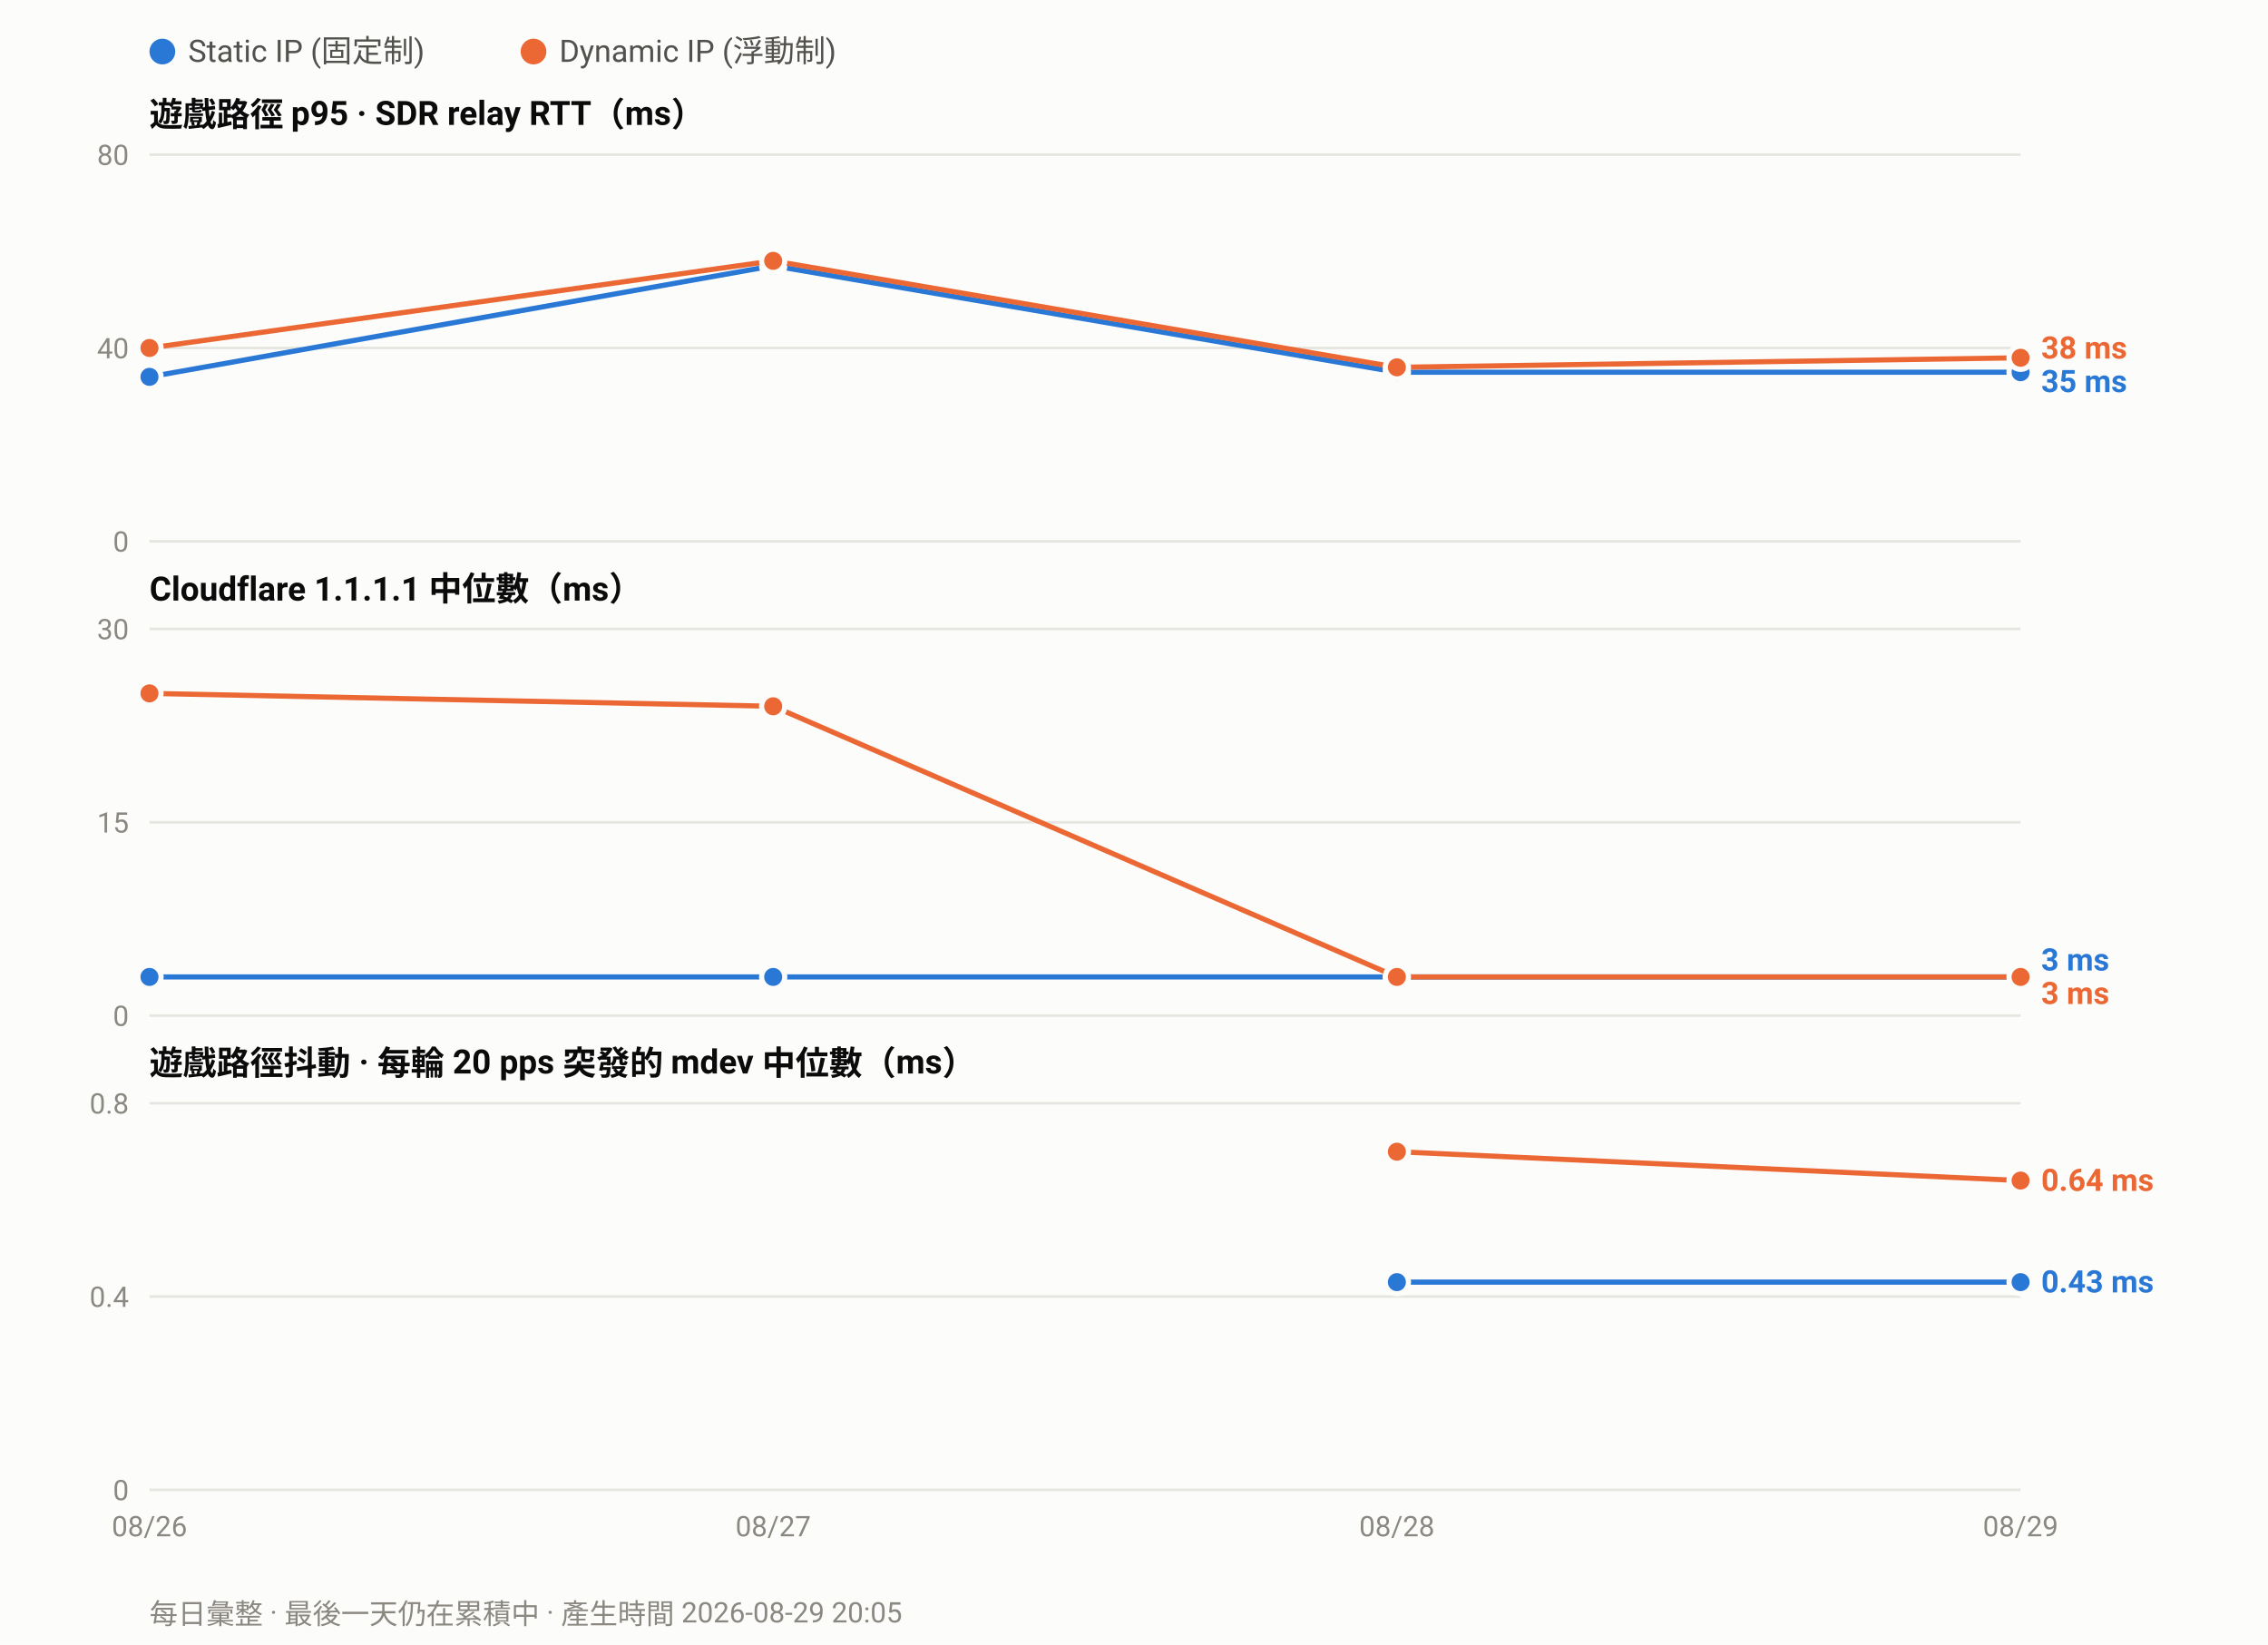
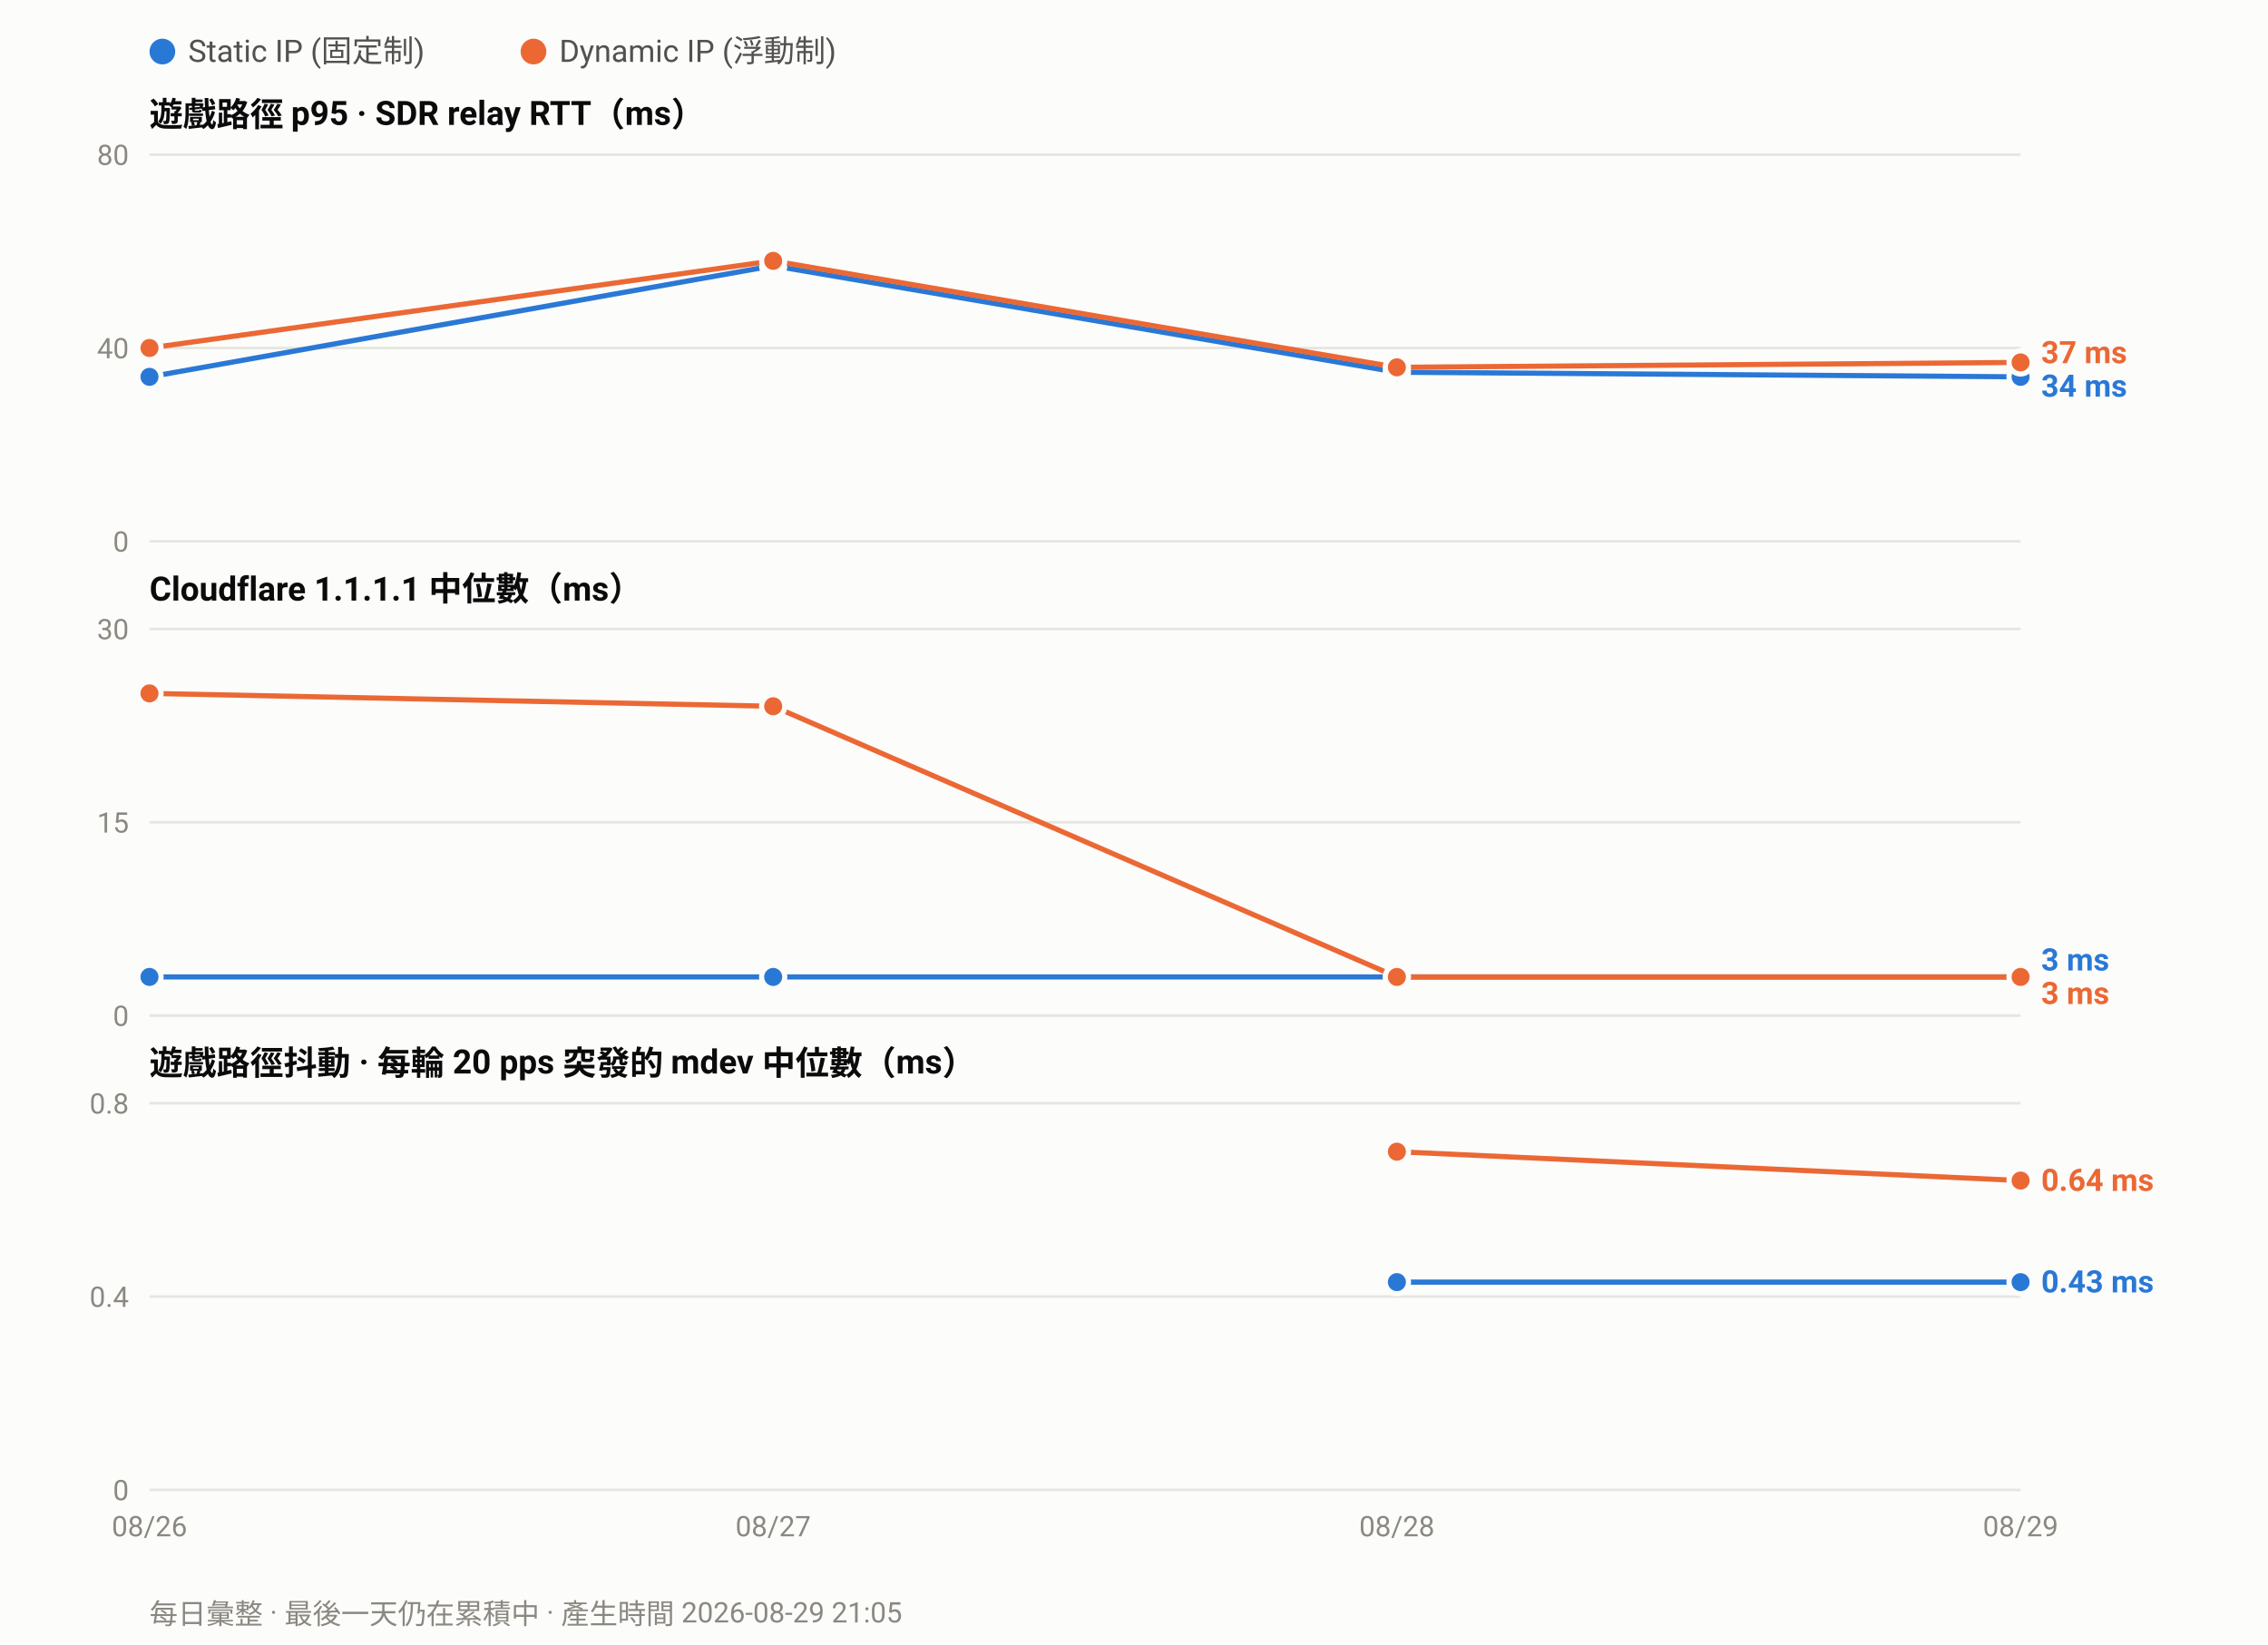
<svg xmlns="http://www.w3.org/2000/svg" width="880" height="638" viewBox="0 0 880 638" font-family="ui-sans-serif,-apple-system,Segoe UI,Roboto,Helvetica,Arial,sans-serif">
  <rect width="880" height="638" fill="#fcfcfb" />
  <circle cx="63.0" cy="20" r="5" fill="#2a78d6" />
  <text x="73.0" y="24" font-size="12" fill="#52514e">Static IP (固定制)</text>
  <circle cx="207.0" cy="20" r="5" fill="#eb6834" />
  <text x="217.0" y="24" font-size="12" fill="#52514e">Dynamic IP (浮動制)</text>
  <text x="58" y="49.0" font-size="13" font-weight="600" fill="#0b0b0b">遊戲路徑 p95 · SDR relay RTT（ms）</text>
  <line x1="58" y1="210.0" x2="784.0" y2="210.0" stroke="#e6e5e0" stroke-width="1" />
  <text x="50" y="214.0" font-size="11" text-anchor="end" fill="#8a8880">0</text>
  <line x1="58" y1="135.0" x2="784.0" y2="135.0" stroke="#e6e5e0" stroke-width="1" />
  <text x="50" y="139.0" font-size="11" text-anchor="end" fill="#8a8880">40</text>
  <line x1="58" y1="60.0" x2="784.0" y2="60.0" stroke="#e6e5e0" stroke-width="1" />
  <text x="50" y="64.0" font-size="11" text-anchor="end" fill="#8a8880">80</text>
-   <polyline fill="none" stroke="#2a78d6" stroke-width="2" stroke-linejoin="round" points="58.0,146.2 300.0,103.1 542.0,144.4 784.0,144.4" />
+   <polyline fill="none" stroke="#2a78d6" stroke-width="2" stroke-linejoin="round" points="58.0,146.2 300.0,103.1 542.0,144.4 784.0,146.2" />
  <circle cx="58.0" cy="146.2" r="4.5" fill="#2a78d6" stroke="#fcfcfb" stroke-width="2" />
  <circle cx="300.0" cy="103.1" r="4.5" fill="#2a78d6" stroke="#fcfcfb" stroke-width="2" />
  <circle cx="542.0" cy="144.4" r="4.5" fill="#2a78d6" stroke="#fcfcfb" stroke-width="2" />
-   <circle cx="784.0" cy="144.4" r="4.5" fill="#2a78d6" stroke="#fcfcfb" stroke-width="2" />
-   <polyline fill="none" stroke="#eb6834" stroke-width="2" stroke-linejoin="round" points="58.0,135.0 300.0,101.2 542.0,142.5 784.0,138.8" />
+   <circle cx="784.0" cy="146.2" r="4.5" fill="#2a78d6" stroke="#fcfcfb" stroke-width="2" />
+   <polyline fill="none" stroke="#eb6834" stroke-width="2" stroke-linejoin="round" points="58.0,135.0 300.0,101.2 542.0,142.5 784.0,140.6" />
  <circle cx="58.0" cy="135.0" r="4.5" fill="#eb6834" stroke="#fcfcfb" stroke-width="2" />
  <circle cx="300.0" cy="101.2" r="4.5" fill="#eb6834" stroke="#fcfcfb" stroke-width="2" />
  <circle cx="542.0" cy="142.5" r="4.5" fill="#eb6834" stroke="#fcfcfb" stroke-width="2" />
-   <circle cx="784.0" cy="138.8" r="4.5" fill="#eb6834" stroke="#fcfcfb" stroke-width="2" />
-   <text x="792.0" y="139.1" font-size="12" font-weight="600" fill="#eb6834">38 ms</text>
-   <text x="792.0" y="152.1" font-size="12" font-weight="600" fill="#2a78d6">35 ms</text>
+   <circle cx="784.0" cy="140.6" r="4.5" fill="#eb6834" stroke="#fcfcfb" stroke-width="2" />
+   <text x="792.0" y="140.9" font-size="12" font-weight="600" fill="#eb6834">37 ms</text>
+   <text x="792.0" y="153.9" font-size="12" font-weight="600" fill="#2a78d6">34 ms</text>
  <text x="58" y="233.0" font-size="13" font-weight="600" fill="#0b0b0b">Cloudflare 1.1.1.1 中位數（ms）</text>
  <line x1="58" y1="394.0" x2="784.0" y2="394.0" stroke="#e6e5e0" stroke-width="1" />
  <text x="50" y="398.0" font-size="11" text-anchor="end" fill="#8a8880">0</text>
  <line x1="58" y1="319.0" x2="784.0" y2="319.0" stroke="#e6e5e0" stroke-width="1" />
  <text x="50" y="323.0" font-size="11" text-anchor="end" fill="#8a8880">15</text>
  <line x1="58" y1="244.0" x2="784.0" y2="244.0" stroke="#e6e5e0" stroke-width="1" />
  <text x="50" y="248.0" font-size="11" text-anchor="end" fill="#8a8880">30</text>
  <polyline fill="none" stroke="#2a78d6" stroke-width="2" stroke-linejoin="round" points="58.0,379.0 300.0,379.0 542.0,379.0 784.0,379.0" />
  <circle cx="58.0" cy="379.0" r="4.5" fill="#2a78d6" stroke="#fcfcfb" stroke-width="2" />
  <circle cx="300.0" cy="379.0" r="4.5" fill="#2a78d6" stroke="#fcfcfb" stroke-width="2" />
  <circle cx="542.0" cy="379.0" r="4.5" fill="#2a78d6" stroke="#fcfcfb" stroke-width="2" />
  <circle cx="784.0" cy="379.0" r="4.5" fill="#2a78d6" stroke="#fcfcfb" stroke-width="2" />
  <polyline fill="none" stroke="#eb6834" stroke-width="2" stroke-linejoin="round" points="58.0,269.0 300.0,274.0 542.0,379.0 784.0,379.0" />
  <circle cx="58.0" cy="269.0" r="4.5" fill="#eb6834" stroke="#fcfcfb" stroke-width="2" />
  <circle cx="300.0" cy="274.0" r="4.5" fill="#eb6834" stroke="#fcfcfb" stroke-width="2" />
  <circle cx="542.0" cy="379.0" r="4.5" fill="#eb6834" stroke="#fcfcfb" stroke-width="2" />
  <circle cx="784.0" cy="379.0" r="4.5" fill="#eb6834" stroke="#fcfcfb" stroke-width="2" />
  <text x="792.0" y="376.5" font-size="12" font-weight="600" fill="#2a78d6">3 ms</text>
  <text x="792.0" y="389.5" font-size="12" font-weight="600" fill="#eb6834">3 ms</text>
  <text x="58" y="417.0" font-size="13" font-weight="600" fill="#0b0b0b">遊戲路徑抖動 · 每輪 20 pps 突發的 mdev 中位數（ms）</text>
  <line x1="58" y1="578.0" x2="784.0" y2="578.0" stroke="#e6e5e0" stroke-width="1" />
  <text x="50" y="582.0" font-size="11" text-anchor="end" fill="#8a8880">0</text>
  <line x1="58" y1="503.0" x2="784.0" y2="503.0" stroke="#e6e5e0" stroke-width="1" />
  <text x="50" y="507.0" font-size="11" text-anchor="end" fill="#8a8880">0.4</text>
  <line x1="58" y1="428.0" x2="784.0" y2="428.0" stroke="#e6e5e0" stroke-width="1" />
  <text x="50" y="432.0" font-size="11" text-anchor="end" fill="#8a8880">0.8</text>
  <polyline fill="none" stroke="#2a78d6" stroke-width="2" stroke-linejoin="round" points="542.0,497.4 784.0,497.4" />
  <circle cx="542.0" cy="497.4" r="4.5" fill="#2a78d6" stroke="#fcfcfb" stroke-width="2" />
  <circle cx="784.0" cy="497.4" r="4.5" fill="#2a78d6" stroke="#fcfcfb" stroke-width="2" />
  <polyline fill="none" stroke="#eb6834" stroke-width="2" stroke-linejoin="round" points="542.0,446.8 784.0,458.0" />
  <circle cx="542.0" cy="446.8" r="4.5" fill="#eb6834" stroke="#fcfcfb" stroke-width="2" />
  <circle cx="784.0" cy="458.0" r="4.5" fill="#eb6834" stroke="#fcfcfb" stroke-width="2" />
  <text x="792.0" y="462.0" font-size="12" font-weight="600" fill="#eb6834">0.64 ms</text>
  <text x="792.0" y="501.4" font-size="12" font-weight="600" fill="#2a78d6">0.43 ms</text>
  <text x="58.0" y="596.0" font-size="11" text-anchor="middle" fill="#8a8880">08/26</text>
  <text x="300.0" y="596.0" font-size="11" text-anchor="middle" fill="#8a8880">08/27</text>
  <text x="542.0" y="596.0" font-size="11" text-anchor="middle" fill="#8a8880">08/28</text>
  <text x="784.0" y="596.0" font-size="11" text-anchor="middle" fill="#8a8880">08/29</text>
-   <text x="58" y="630" font-size="11" fill="#8a8880">每日彙整 · 最後一天仍在累積中 · 產生時間 2026-08-29 20:05</text>
+   <text x="58" y="630" font-size="11" fill="#8a8880">每日彙整 · 最後一天仍在累積中 · 產生時間 2026-08-29 21:05</text>
</svg>
